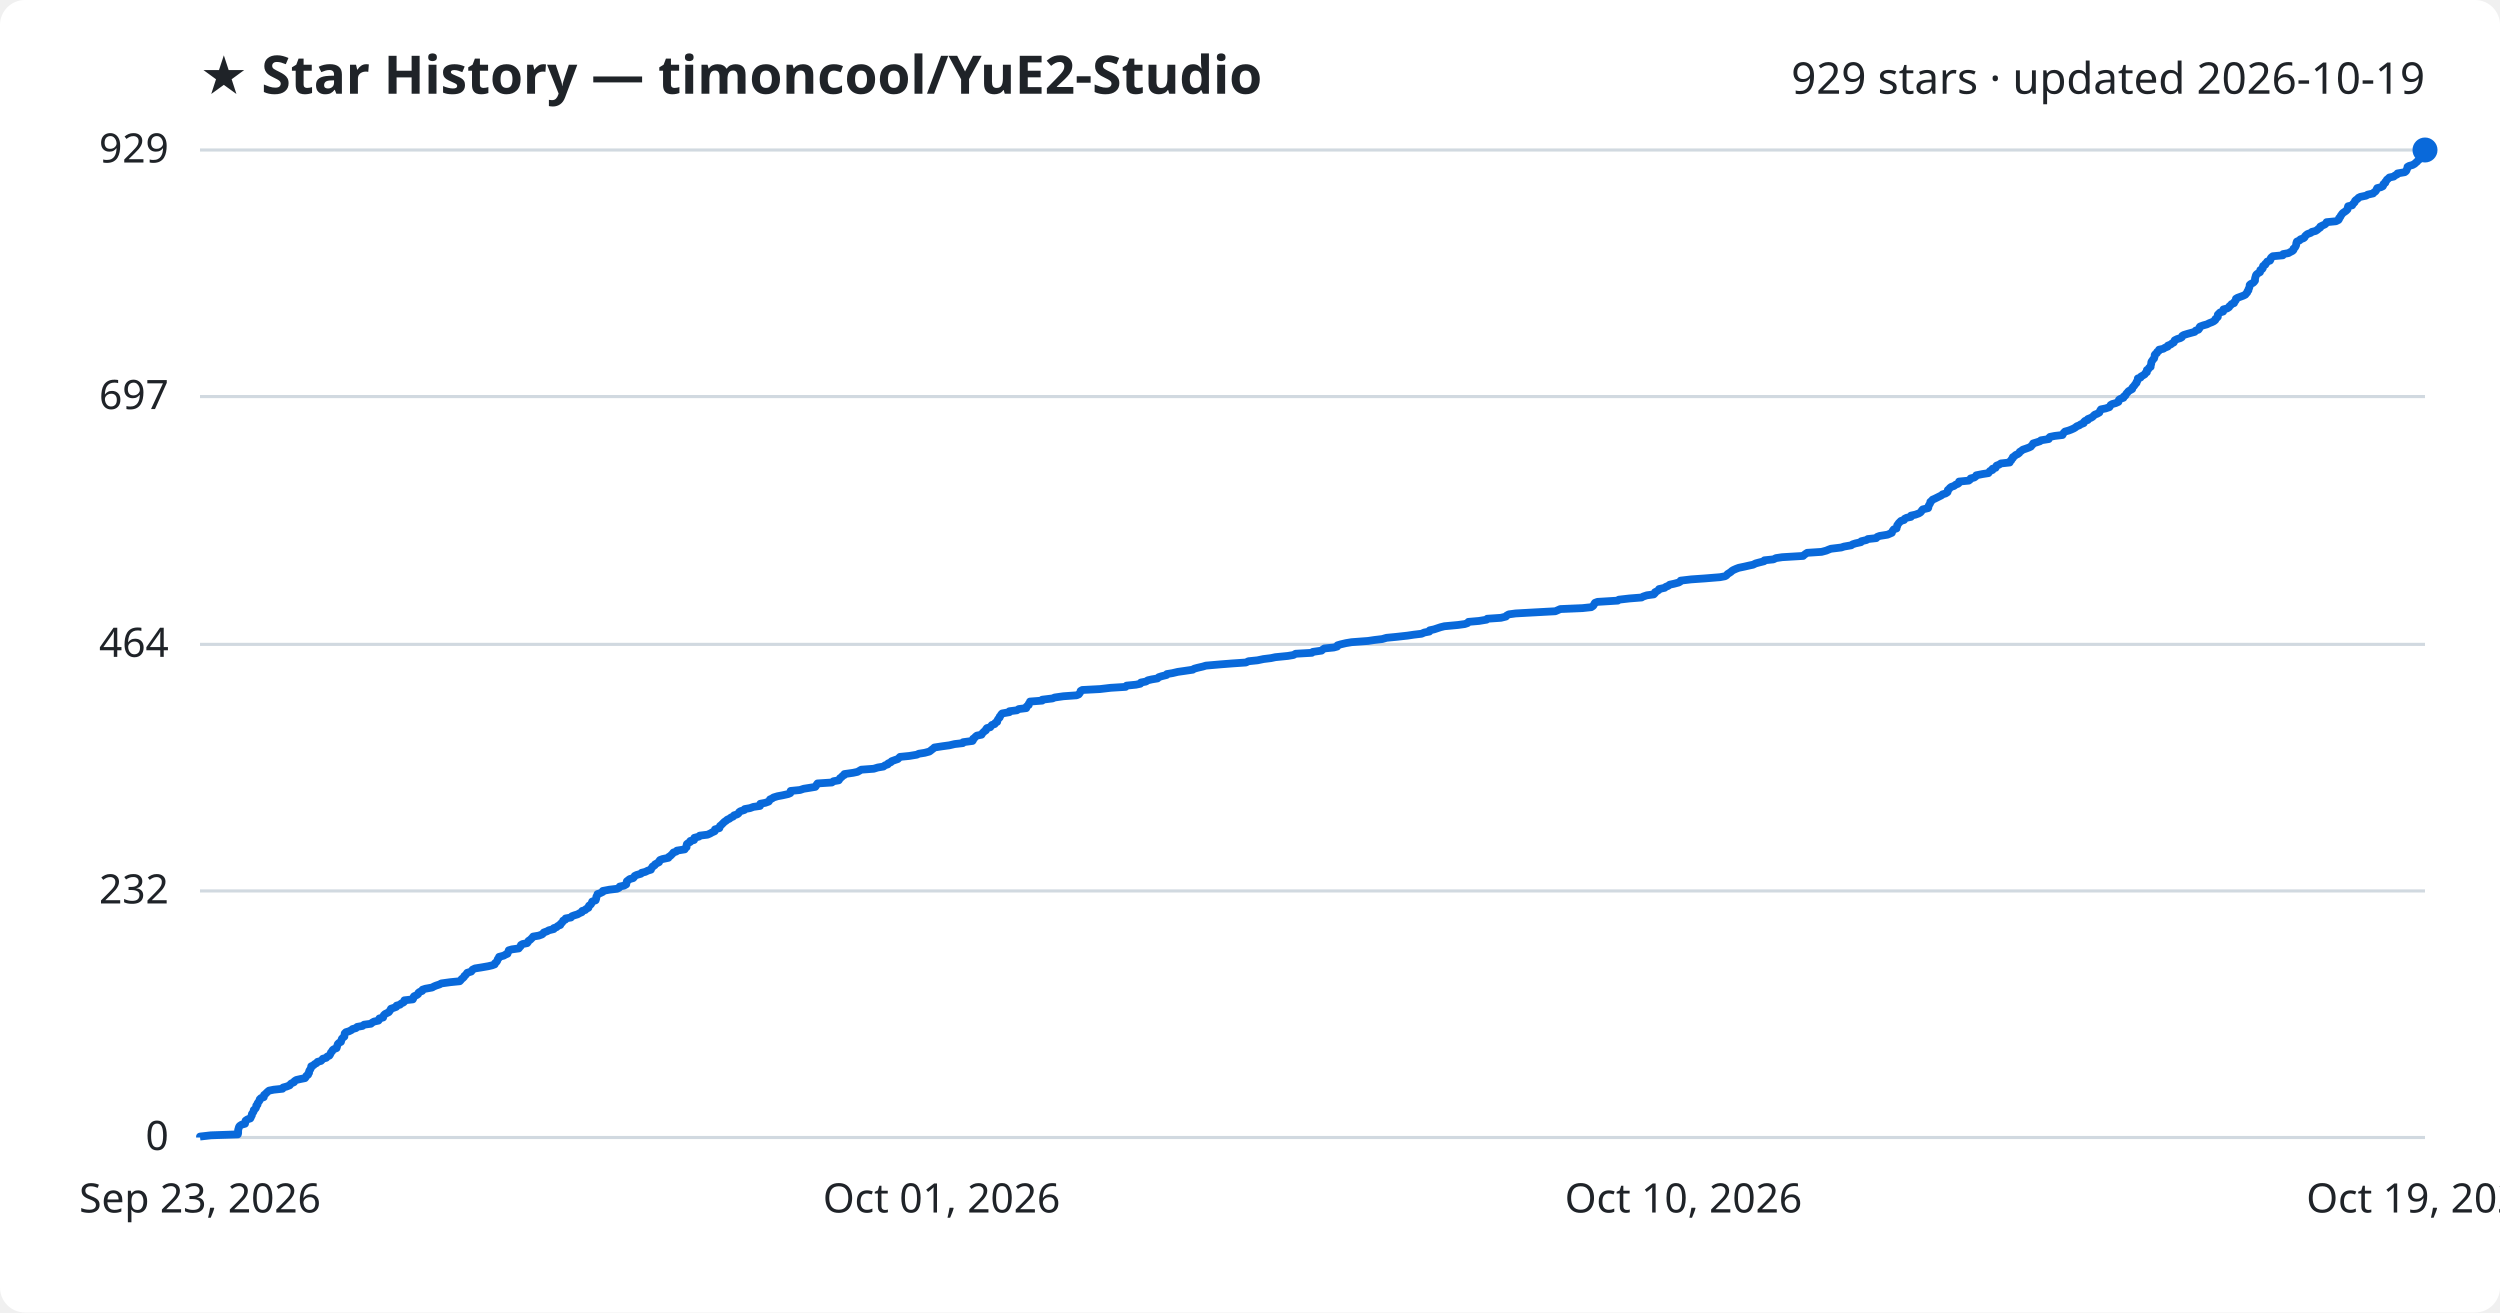
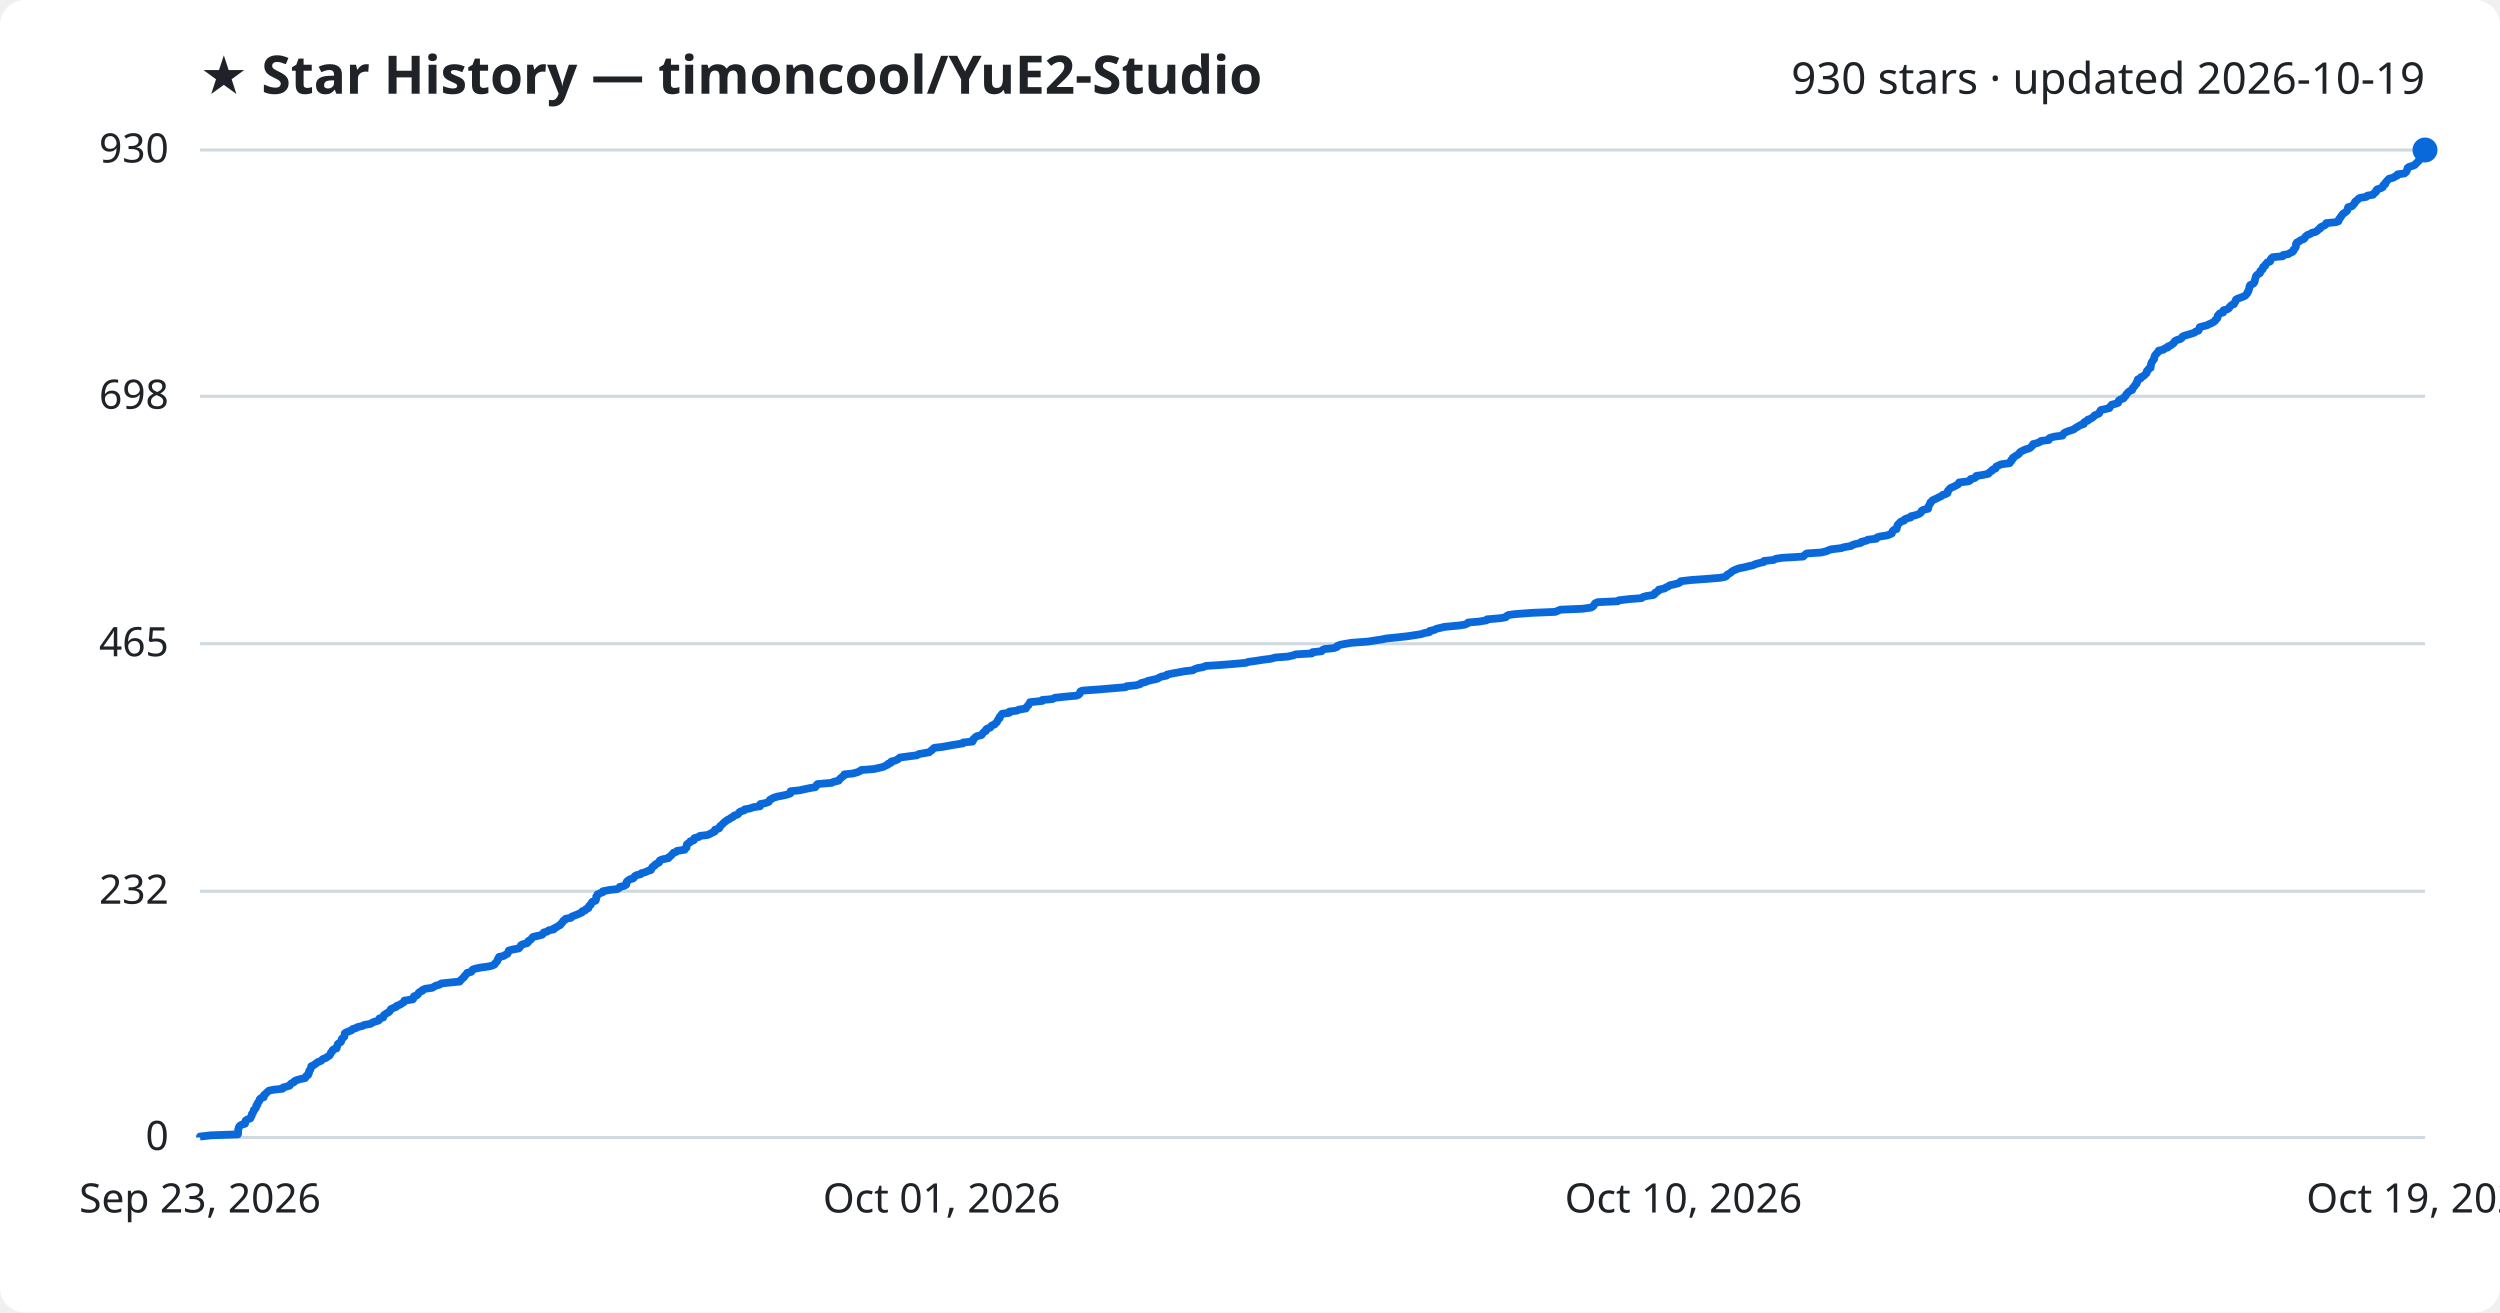
<svg xmlns="http://www.w3.org/2000/svg" viewBox="0 0 800 420" font-family="Segoe UI, sans-serif">
  <rect width="800" height="420" fill="#ffffff" rx="8" />
  <text x="64" y="30" fill="#1f2328" font-size="17" font-weight="700">★ Star History — timoncool/YuE2-Studio</text>
-   <text x="776" y="30" fill="#1f2328" font-size="14" text-anchor="end">929 stars · updated 2026-10-19</text>
+   <text x="776" y="30" fill="#1f2328" font-size="14" text-anchor="end">930 stars · updated 2026-10-19</text>
  <line x1="64" y1="364.0" x2="776" y2="364.0" stroke="#d1d9e0" stroke-width="1" />
  <text x="54" y="368.0" fill="#1f2328" font-size="13" text-anchor="end">0</text>
-   <line x1="64" y1="285.1" x2="776" y2="285.1" stroke="#d1d9e0" stroke-width="1" />
-   <text x="54" y="289.1" fill="#1f2328" font-size="13" text-anchor="end">232</text>
-   <line x1="64" y1="206.2" x2="776" y2="206.2" stroke="#d1d9e0" stroke-width="1" />
-   <text x="54" y="210.2" fill="#1f2328" font-size="13" text-anchor="end">464</text>
-   <line x1="64" y1="126.9" x2="776" y2="126.9" stroke="#d1d9e0" stroke-width="1" />
-   <text x="54" y="130.9" fill="#1f2328" font-size="13" text-anchor="end">697</text>
+   <line x1="64" y1="285.2" x2="776" y2="285.2" stroke="#d1d9e0" stroke-width="1" />
+   <text x="54" y="289.2" fill="#1f2328" font-size="13" text-anchor="end">232</text>
+   <line x1="64" y1="206.0" x2="776" y2="206.0" stroke="#d1d9e0" stroke-width="1" />
+   <text x="54" y="210.0" fill="#1f2328" font-size="13" text-anchor="end">465</text>
+   <line x1="64" y1="126.8" x2="776" y2="126.8" stroke="#d1d9e0" stroke-width="1" />
+   <text x="54" y="130.8" fill="#1f2328" font-size="13" text-anchor="end">698</text>
  <line x1="64" y1="48.0" x2="776" y2="48.0" stroke="#d1d9e0" stroke-width="1" />
-   <text x="54" y="52.0" fill="#1f2328" font-size="13" text-anchor="end">929</text>
-   <path d="M64.0,364.0 L64.0,363.7 L67.5,363.3 L76.1,363.0 L76.2,362.6 L76.2,362.3 L76.2,362.0 L76.2,361.6 L76.3,361.3 L76.4,360.9 L76.5,360.6 L76.7,360.3 L77.3,359.9 L78.4,359.6 L78.5,359.2 L78.5,358.9 L78.6,358.6 L79.2,358.2 L80.1,357.9 L80.3,357.5 L80.4,357.2 L80.6,356.9 L80.6,356.5 L80.8,356.2 L81.1,355.8 L81.2,355.5 L81.2,355.2 L81.7,354.8 L81.9,354.5 L82.0,354.1 L82.0,353.8 L82.4,353.5 L82.4,353.1 L82.6,352.8 L82.9,352.4 L83.1,352.1 L83.1,351.8 L83.5,351.4 L84.4,351.1 L84.5,350.7 L84.5,350.4 L84.9,350.1 L85.3,349.7 L85.6,349.4 L86.1,349.0 L87.6,348.7 L90.4,348.4 L90.6,348.0 L91.7,347.7 L92.7,347.3 L92.9,347.0 L93.2,346.7 L94.1,346.3 L94.2,346.0 L94.8,345.6 L96.1,345.3 L97.6,345.0 L97.9,344.6 L98.0,344.3 L98.6,343.9 L98.6,343.6 L98.9,343.3 L98.9,342.9 L99.0,342.6 L99.3,342.2 L99.4,341.9 L99.6,341.6 L99.6,341.2 L100.3,340.9 L100.7,340.5 L101.3,340.2 L101.6,339.8 L102.7,339.5 L103.0,339.2 L103.3,338.8 L104.4,338.5 L104.7,338.1 L105.4,337.8 L105.6,337.5 L105.8,337.1 L105.9,336.8 L106.3,336.4 L106.4,336.1 L106.7,335.8 L107.7,335.4 L107.8,335.1 L107.9,334.7 L108.0,334.4 L108.1,334.1 L108.5,333.7 L109.1,333.4 L109.2,333.0 L109.3,332.7 L109.4,332.4 L109.8,332.0 L110.2,331.7 L110.2,331.3 L110.3,331.0 L110.3,330.7 L110.7,330.3 L111.7,330.0 L112.5,329.6 L112.8,329.3 L113.9,329.0 L114.3,328.6 L116.0,328.3 L116.5,327.9 L118.7,327.6 L119.0,327.3 L119.7,326.9 L121.1,326.6 L121.4,326.2 L121.4,325.9 L122.6,325.6 L122.7,325.2 L122.8,324.9 L123.2,324.5 L123.8,324.2 L124.4,323.9 L124.7,323.5 L124.9,323.2 L125.1,322.8 L126.0,322.5 L126.8,322.2 L126.9,321.8 L128.0,321.5 L128.4,321.1 L129.1,320.8 L129.4,320.5 L129.4,320.1 L132.1,319.8 L132.3,319.4 L132.3,319.1 L132.5,318.8 L133.4,318.4 L133.8,318.1 L133.9,317.7 L134.3,317.4 L135.1,317.1 L135.2,316.7 L136.1,316.4 L138.3,316.0 L138.8,315.7 L139.5,315.4 L140.7,315.0 L141.2,314.7 L144.1,314.3 L147.1,314.0 L147.4,313.7 L147.7,313.3 L148.1,313.0 L148.5,312.6 L148.6,312.3 L149.0,312.0 L149.3,311.6 L149.5,311.3 L150.8,310.9 L151.0,310.6 L151.2,310.3 L152.0,309.9 L153.9,309.6 L156.2,309.2 L157.5,308.9 L158.3,308.6 L158.4,308.2 L158.8,307.9 L159.1,307.5 L159.2,307.2 L159.3,306.9 L159.7,306.5 L159.7,306.2 L161.2,305.8 L161.7,305.5 L162.4,305.2 L162.5,304.8 L162.7,304.5 L162.8,304.1 L163.8,303.8 L166.0,303.5 L166.3,303.1 L166.6,302.8 L166.7,302.4 L167.2,302.1 L168.7,301.8 L169.0,301.4 L169.1,301.1 L169.7,300.7 L170.0,300.4 L170.3,300.1 L170.6,299.7 L172.4,299.4 L173.5,299.0 L173.8,298.7 L174.0,298.4 L175.1,298.0 L175.6,297.7 L177.2,297.3 L177.2,297.0 L178.1,296.7 L178.5,296.3 L179.3,296.0 L179.4,295.6 L179.8,295.3 L180.1,294.9 L180.2,294.6 L180.9,294.3 L181.0,293.9 L182.7,293.6 L183.0,293.2 L183.8,292.9 L184.8,292.6 L185.5,292.2 L186.2,291.9 L186.3,291.5 L187.3,291.2 L187.5,290.9 L188.3,290.5 L188.3,290.2 L188.5,289.8 L189.0,289.5 L189.2,289.2 L189.4,288.8 L189.5,288.5 L190.6,288.1 L190.7,287.8 L190.8,287.5 L190.8,287.1 L190.9,286.8 L191.2,286.4 L191.2,286.1 L192.1,285.8 L192.9,285.4 L192.9,285.1 L195.0,284.7 L197.5,284.4 L198.1,284.1 L198.3,283.7 L199.7,283.4 L200.4,283.0 L200.4,282.7 L200.5,282.4 L200.6,282.0 L201.0,281.7 L201.5,281.3 L202.6,281.0 L202.9,280.7 L203.1,280.3 L203.7,280.0 L205.1,279.6 L205.3,279.3 L206.5,279.0 L207.3,278.6 L208.3,278.3 L208.4,277.9 L208.7,277.6 L208.8,277.3 L209.5,276.9 L209.6,276.6 L210.3,276.2 L210.9,275.9 L210.9,275.6 L211.2,275.2 L212.0,274.9 L213.9,274.5 L214.0,274.2 L214.5,273.9 L214.9,273.5 L215.2,273.2 L215.5,272.8 L216.4,272.5 L216.6,272.2 L219.1,271.8 L219.2,271.5 L219.7,271.1 L219.7,270.8 L219.7,270.5 L219.8,270.1 L220.2,269.8 L220.9,269.4 L220.9,269.1 L222.1,268.8 L222.1,268.4 L222.2,268.1 L223.7,267.7 L223.9,267.4 L226.4,267.1 L227.3,266.7 L227.8,266.4 L228.7,266.0 L228.7,265.7 L228.8,265.4 L230.2,265.0 L230.3,264.7 L230.4,264.3 L230.8,264.0 L231.1,263.7 L231.5,263.3 L231.8,263.0 L232.4,262.6 L232.7,262.3 L233.4,262.0 L233.9,261.6 L234.6,261.3 L234.9,260.9 L235.9,260.6 L236.3,260.3 L236.5,259.9 L236.9,259.6 L238.2,259.2 L238.3,258.9 L240.0,258.6 L241.1,258.2 L243.2,257.9 L243.3,257.5 L243.3,257.2 L244.9,256.9 L246.0,256.5 L246.2,256.2 L246.4,255.8 L247.1,255.5 L247.5,255.2 L248.8,254.8 L250.4,254.5 L252.2,254.1 L252.9,253.8 L253.0,253.5 L253.0,253.1 L256.0,252.8 L257.2,252.4 L259.1,252.1 L260.9,251.8 L261.2,251.4 L261.3,251.1 L261.6,250.7 L266.2,250.4 L266.7,250.0 L268.4,249.7 L268.6,249.4 L268.8,249.0 L269.3,248.7 L269.6,248.3 L270.2,248.0 L270.2,247.7 L273.0,247.3 L274.4,247.0 L275.1,246.6 L275.6,246.3 L279.6,246.0 L280.9,245.6 L282.7,245.3 L283.2,244.9 L284.1,244.6 L284.2,244.3 L285.1,243.9 L285.3,243.6 L286.4,243.2 L287.3,242.9 L287.6,242.6 L288.0,242.2 L291.0,241.9 L293.4,241.5 L294.0,241.2 L295.9,240.9 L297.4,240.5 L297.8,240.2 L298.3,239.8 L298.7,239.5 L299.0,239.2 L301.6,238.8 L303.8,238.5 L305.5,238.1 L308.1,237.8 L308.2,237.5 L311.2,237.1 L311.4,236.8 L311.4,236.4 L311.9,236.1 L312.1,235.8 L312.6,235.4 L314.1,235.1 L314.3,234.7 L314.6,234.4 L314.9,234.1 L315.5,233.7 L315.5,233.4 L315.8,233.0 L316.9,232.7 L317.1,232.4 L317.4,232.0 L318.3,231.7 L318.5,231.3 L319.1,231.0 L319.1,230.7 L319.3,230.3 L319.5,230.0 L319.9,229.6 L319.9,229.3 L320.2,229.0 L320.4,228.6 L320.7,228.3 L323.0,227.9 L323.0,227.6 L325.4,227.3 L326.0,226.9 L328.4,226.6 L328.4,226.2 L328.7,225.9 L329.2,225.6 L329.2,225.2 L329.5,224.9 L329.6,224.5 L333.5,224.2 L333.5,223.9 L336.8,223.5 L337.5,223.2 L340.3,222.8 L344.5,222.5 L345.2,222.2 L345.5,221.8 L345.7,221.5 L345.8,221.1 L346.3,220.8 L352.0,220.5 L355.4,220.1 L360.2,219.8 L360.5,219.4 L363.5,219.1 L364.9,218.8 L365.1,218.4 L366.7,218.1 L367.3,217.7 L368.6,217.4 L370.4,217.1 L370.8,216.7 L371.7,216.4 L373.3,216.0 L373.4,215.7 L375.2,215.4 L376.9,215.0 L379.0,214.7 L381.7,214.3 L382.1,214.0 L383.2,213.7 L384.9,213.3 L385.9,213.0 L390.5,212.6 L394.3,212.3 L398.7,212.0 L399.5,211.6 L402.4,211.3 L404.3,210.9 L406.7,210.6 L408.1,210.3 L412.1,209.9 L413.9,209.6 L414.6,209.2 L419.8,208.9 L420.1,208.6 L422.9,208.2 L423.2,207.9 L423.8,207.5 L426.8,207.2 L427.9,206.9 L428.0,206.5 L429.0,206.2 L430.7,205.8 L432.5,205.5 L437.8,205.1 L439.8,204.8 L442.3,204.5 L443.7,204.1 L446.8,203.8 L450.4,203.4 L452.4,203.1 L454.9,202.8 L455.8,202.4 L457.4,202.1 L457.5,201.7 L458.9,201.4 L459.8,201.1 L461.0,200.7 L462.2,200.4 L466.5,200.0 L468.7,199.7 L469.6,199.4 L469.9,199.0 L473.3,198.7 L475.7,198.3 L475.9,198.0 L480.3,197.7 L481.9,197.3 L482.1,197.0 L482.8,196.6 L485.0,196.3 L490.4,196.0 L497.7,195.6 L498.4,195.3 L499.3,194.9 L506.4,194.6 L509.2,194.3 L509.8,193.9 L510.0,193.6 L510.2,193.2 L510.4,192.9 L511.2,192.6 L517.7,192.2 L518.0,191.9 L521.5,191.5 L525.3,191.2 L525.8,190.9 L527.0,190.5 L529.2,190.2 L529.6,189.8 L529.6,189.5 L530.2,189.2 L530.8,188.8 L530.9,188.5 L532.7,188.1 L533.0,187.8 L533.8,187.5 L534.3,187.1 L535.7,186.8 L537.2,186.4 L537.7,186.1 L537.8,185.8 L541.2,185.4 L545.5,185.1 L550.4,184.7 L552.0,184.4 L552.5,184.1 L552.8,183.7 L553.3,183.4 L553.9,183.0 L554.2,182.7 L554.7,182.4 L555.6,182.0 L556.4,181.7 L558.3,181.3 L559.6,181.0 L561.0,180.7 L561.8,180.3 L562.9,180.0 L564.5,179.6 L564.6,179.3 L567.5,179.0 L568.3,178.6 L570.3,178.3 L577.0,177.9 L577.3,177.6 L577.7,177.3 L578.3,176.9 L582.9,176.6 L584.4,176.2 L585.1,175.9 L585.9,175.6 L589.2,175.2 L590.1,174.9 L592.4,174.5 L592.8,174.2 L593.7,173.9 L595.5,173.5 L595.6,173.2 L597.3,172.8 L597.7,172.5 L600.4,172.2 L600.7,171.8 L601.5,171.5 L604.0,171.1 L604.7,170.8 L605.4,170.5 L605.5,170.1 L605.7,169.8 L606.0,169.4 L606.9,169.1 L606.9,168.8 L607.1,168.4 L607.1,168.1 L607.4,167.7 L607.6,167.4 L607.9,167.1 L608.3,166.7 L609.3,166.4 L609.5,166.0 L610.1,165.7 L611.5,165.4 L611.5,165.0 L612.9,164.7 L614.0,164.3 L614.5,164.0 L614.8,163.7 L615.0,163.3 L615.3,163.0 L617.0,162.6 L617.1,162.3 L617.1,162.0 L617.3,161.6 L617.5,161.3 L617.7,160.9 L617.7,160.6 L618.2,160.2 L618.4,159.9 L619.1,159.6 L619.9,159.2 L620.5,158.9 L621.3,158.5 L621.6,158.2 L622.6,157.9 L623.2,157.5 L623.3,157.2 L623.3,156.8 L623.7,156.5 L623.9,156.2 L624.4,155.8 L625.3,155.5 L625.8,155.1 L626.6,154.8 L626.9,154.5 L626.9,154.1 L630.0,153.8 L630.5,153.4 L630.6,153.1 L631.8,152.8 L632.3,152.4 L632.4,152.1 L634.4,151.7 L636.3,151.4 L636.5,151.1 L636.8,150.7 L637.6,150.4 L637.6,150.0 L638.6,149.7 L638.7,149.4 L638.9,149.0 L639.7,148.7 L640.3,148.3 L643.1,148.0 L643.1,147.7 L643.6,147.3 L643.7,147.0 L644.1,146.6 L644.1,146.3 L644.6,146.0 L645.0,145.6 L645.7,145.3 L646.2,144.9 L646.3,144.6 L646.8,144.3 L647.3,143.9 L648.2,143.6 L649.3,143.2 L649.9,142.9 L650.1,142.6 L650.5,142.2 L650.6,141.9 L651.9,141.5 L652.8,141.2 L653.1,140.9 L655.6,140.5 L655.6,140.2 L656.0,139.8 L657.5,139.5 L660.0,139.2 L660.2,138.8 L660.4,138.5 L660.8,138.1 L661.9,137.8 L662.7,137.5 L663.6,137.1 L664.1,136.8 L664.6,136.4 L665.4,136.1 L665.8,135.8 L666.8,135.4 L666.8,135.1 L667.2,134.7 L668.1,134.4 L668.1,134.1 L669.1,133.7 L669.6,133.4 L670.0,133.0 L670.3,132.7 L671.1,132.4 L671.8,132.0 L671.9,131.7 L672.1,131.3 L672.3,131.0 L673.8,130.7 L675.0,130.3 L675.2,130.0 L675.4,129.6 L675.9,129.3 L677.0,129.0 L677.9,128.6 L677.9,128.3 L678.1,127.9 L678.6,127.6 L679.5,127.3 L679.6,126.9 L680.1,126.6 L680.3,126.2 L680.5,125.9 L680.8,125.6 L681.1,125.2 L681.6,124.9 L682.3,124.5 L682.3,124.2 L682.5,123.9 L682.9,123.5 L683.1,123.2 L683.4,122.8 L683.7,122.5 L683.7,122.2 L684.0,121.8 L684.1,121.5 L684.1,121.1 L685.0,120.8 L685.1,120.5 L685.8,120.1 L686.3,119.8 L686.5,119.4 L687.0,119.1 L687.0,118.8 L687.0,118.4 L687.5,118.1 L687.7,117.7 L688.2,117.4 L688.2,117.1 L688.3,116.7 L688.4,116.4 L688.4,116.0 L688.5,115.7 L688.8,115.3 L689.0,115.0 L689.3,114.7 L689.4,114.3 L689.5,114.0 L689.5,113.6 L689.7,113.3 L690.2,113.0 L690.3,112.6 L690.8,112.3 L690.9,111.9 L692.3,111.6 L692.7,111.3 L693.7,110.9 L693.7,110.6 L694.7,110.2 L695.0,109.9 L695.6,109.6 L695.8,109.2 L695.9,108.9 L696.7,108.5 L697.7,108.2 L698.2,107.9 L698.3,107.5 L698.8,107.2 L700.1,106.8 L701.2,106.5 L702.3,106.2 L702.6,105.8 L703.5,105.5 L703.8,105.1 L703.8,104.8 L704.0,104.5 L705.1,104.1 L706.2,103.8 L707.0,103.4 L707.8,103.1 L708.4,102.8 L708.9,102.4 L708.9,102.1 L709.4,101.7 L709.7,101.4 L709.7,101.1 L709.7,100.7 L710.0,100.4 L710.4,100.0 L711.4,99.7 L711.4,99.4 L711.5,99.0 L712.7,98.7 L713.3,98.3 L713.4,98.0 L713.8,97.7 L714.1,97.3 L714.9,97.0 L715.0,96.6 L715.3,96.3 L715.5,96.0 L715.5,95.6 L716.0,95.3 L717.1,94.9 L717.9,94.6 L718.5,94.3 L718.8,93.9 L719.1,93.6 L719.2,93.2 L719.5,92.9 L719.5,92.6 L719.7,92.2 L719.8,91.9 L719.9,91.5 L719.9,91.2 L720.2,90.9 L721.0,90.5 L721.3,90.2 L721.6,89.8 L721.6,89.5 L721.6,89.2 L721.7,88.8 L721.8,88.5 L721.9,88.1 L722.1,87.8 L722.5,87.5 L723.2,87.1 L723.2,86.8 L723.3,86.4 L723.9,86.1 L724.1,85.8 L724.1,85.4 L724.2,85.1 L724.9,84.7 L724.9,84.4 L725.3,84.1 L725.5,83.7 L726.4,83.4 L726.6,83.0 L726.6,82.7 L726.8,82.4 L727.3,82.0 L730.5,81.7 L730.6,81.3 L732.3,81.0 L732.8,80.7 L733.6,80.3 L733.9,80.0 L733.9,79.6 L734.3,79.3 L734.5,79.0 L734.7,78.6 L734.8,78.3 L734.8,77.9 L734.9,77.6 L735.0,77.3 L735.9,76.9 L736.1,76.6 L737.2,76.2 L737.5,75.9 L737.6,75.6 L738.0,75.2 L738.4,74.9 L739.5,74.5 L739.8,74.2 L741.0,73.9 L741.6,73.5 L741.9,73.2 L742.5,72.8 L742.5,72.5 L743.1,72.2 L744.0,71.8 L744.3,71.5 L744.5,71.1 L747.5,70.8 L748.3,70.4 L748.5,70.1 L748.5,69.8 L748.9,69.4 L749.0,69.1 L749.3,68.7 L749.5,68.4 L749.8,68.1 L750.4,67.7 L750.8,67.4 L751.2,67.0 L751.2,66.7 L751.3,66.4 L751.4,66.0 L752.7,65.7 L752.9,65.3 L753.2,65.0 L753.5,64.7 L753.6,64.3 L753.9,64.0 L754.5,63.6 L754.7,63.3 L755.3,63.0 L757.2,62.6 L757.6,62.3 L759.4,61.9 L759.6,61.6 L760.1,61.3 L760.4,60.9 L760.5,60.6 L760.7,60.2 L761.9,59.9 L762.5,59.6 L762.7,59.2 L762.7,58.9 L763.3,58.5 L763.3,58.2 L763.6,57.9 L763.8,57.5 L764.2,57.2 L764.6,56.8 L766.0,56.5 L766.3,56.2 L767.1,55.8 L767.2,55.5 L769.5,55.1 L769.9,54.8 L770.1,54.5 L770.2,54.1 L770.4,53.8 L770.4,53.4 L770.9,53.1 L772.0,52.8 L772.7,52.4 L773.0,52.1 L773.5,51.7 L773.7,51.4 L774.1,51.1 L774.3,50.7 L774.7,50.4 L775.0,50.0 L775.1,49.7 L775.5,49.4 L775.6,49.0 L775.9,48.7 L775.9,48.3 L776.0,48.0 L776.0,48.0" fill="none" stroke="#0969da" stroke-width="2.5" stroke-linejoin="round" />
+   <text x="54" y="52.0" fill="#1f2328" font-size="13" text-anchor="end">930</text>
+   <path d="M64.0,364.0 L64.0,363.7 L67.5,363.3 L76.1,363.0 L76.2,362.6 L76.2,362.3 L76.2,362.0 L76.2,361.6 L76.3,361.3 L76.4,360.9 L76.5,360.6 L76.7,360.3 L77.3,359.9 L78.4,359.6 L78.5,359.2 L78.5,358.9 L78.6,358.6 L79.2,358.2 L80.1,357.9 L80.3,357.5 L80.4,357.2 L80.6,356.9 L80.6,356.5 L80.8,356.2 L81.1,355.8 L81.2,355.5 L81.2,355.2 L81.7,354.8 L81.9,354.5 L82.0,354.1 L82.0,353.8 L82.4,353.5 L82.4,353.1 L82.6,352.8 L82.9,352.4 L83.1,352.1 L83.1,351.8 L83.5,351.4 L84.4,351.1 L84.5,350.7 L84.5,350.4 L84.9,350.1 L85.3,349.7 L85.6,349.4 L86.1,349.0 L87.6,348.7 L90.4,348.4 L90.6,348.0 L91.7,347.7 L92.7,347.4 L92.9,347.0 L93.2,346.7 L94.1,346.3 L94.2,346.0 L94.8,345.7 L96.1,345.3 L97.6,345.0 L97.9,344.6 L98.0,344.3 L98.6,344.0 L98.6,343.6 L98.9,343.3 L98.9,342.9 L99.0,342.6 L99.3,342.3 L99.4,341.9 L99.6,341.6 L99.6,341.2 L100.3,340.9 L100.7,340.6 L101.3,340.2 L101.6,339.9 L102.7,339.5 L103.0,339.2 L103.3,338.9 L104.4,338.5 L104.7,338.2 L105.4,337.8 L105.6,337.5 L105.8,337.2 L105.9,336.8 L106.3,336.5 L106.4,336.1 L106.7,335.8 L107.7,335.5 L107.8,335.1 L107.9,334.8 L108.0,334.4 L108.1,334.1 L108.5,333.8 L109.1,333.4 L109.2,333.1 L109.3,332.7 L109.4,332.4 L109.8,332.1 L110.2,331.7 L110.2,331.4 L110.3,331.0 L110.3,330.7 L110.7,330.4 L111.7,330.0 L112.5,329.7 L112.8,329.3 L113.9,329.0 L114.3,328.7 L116.0,328.3 L116.5,328.0 L118.7,327.6 L119.0,327.3 L119.7,327.0 L121.1,326.6 L121.4,326.3 L121.4,325.9 L122.6,325.6 L122.7,325.3 L122.8,324.9 L123.2,324.6 L123.8,324.2 L124.4,323.9 L124.7,323.6 L124.9,323.2 L125.1,322.9 L126.0,322.5 L126.8,322.2 L126.9,321.9 L128.0,321.5 L128.4,321.2 L129.1,320.8 L129.4,320.5 L129.4,320.2 L132.1,319.8 L132.3,319.5 L132.3,319.1 L132.5,318.8 L133.4,318.5 L133.8,318.1 L133.9,317.8 L134.3,317.4 L135.1,317.1 L135.2,316.8 L136.1,316.4 L138.3,316.1 L138.8,315.8 L139.5,315.4 L140.7,315.1 L141.2,314.7 L144.1,314.4 L147.1,314.1 L147.4,313.7 L147.7,313.4 L148.1,313.0 L148.5,312.7 L148.6,312.4 L149.0,312.0 L149.3,311.7 L149.5,311.3 L150.8,311.0 L151.0,310.7 L151.2,310.3 L152.0,310.0 L153.9,309.6 L156.2,309.3 L157.5,309.0 L158.3,308.6 L158.4,308.3 L158.8,307.9 L159.1,307.6 L159.2,307.3 L159.3,306.9 L159.7,306.6 L159.7,306.2 L161.2,305.9 L161.6,305.6 L162.4,305.2 L162.5,304.9 L162.7,304.5 L162.8,304.2 L163.8,303.9 L166.0,303.5 L166.3,303.2 L166.6,302.8 L166.7,302.5 L167.2,302.2 L168.7,301.8 L169.0,301.5 L169.1,301.1 L169.7,300.8 L170.0,300.5 L170.3,300.1 L170.6,299.8 L172.4,299.4 L173.5,299.1 L173.8,298.8 L174.0,298.4 L175.1,298.1 L175.6,297.7 L177.2,297.4 L177.2,297.1 L178.1,296.7 L178.5,296.4 L179.3,296.0 L179.4,295.7 L179.8,295.4 L180.1,295.0 L180.2,294.7 L180.9,294.3 L181.0,294.0 L182.7,293.7 L183.0,293.3 L183.8,293.0 L184.8,292.6 L185.5,292.3 L186.2,292.0 L186.3,291.6 L187.3,291.3 L187.5,290.9 L188.3,290.6 L188.3,290.3 L188.5,289.9 L189.0,289.6 L189.1,289.2 L189.4,288.9 L189.5,288.6 L190.6,288.2 L190.7,287.9 L190.8,287.5 L190.8,287.2 L190.8,286.9 L191.2,286.5 L191.2,286.2 L192.1,285.8 L192.9,285.5 L192.9,285.2 L195.0,284.8 L197.5,284.5 L198.1,284.2 L198.3,283.8 L199.7,283.5 L200.4,283.1 L200.4,282.8 L200.4,282.5 L200.6,282.1 L201.0,281.8 L201.5,281.4 L202.6,281.1 L202.9,280.8 L203.1,280.4 L203.6,280.1 L205.1,279.7 L205.3,279.4 L206.5,279.1 L207.3,278.7 L208.3,278.4 L208.4,278.0 L208.7,277.7 L208.8,277.4 L209.5,277.0 L209.6,276.7 L210.3,276.3 L210.9,276.0 L210.9,275.7 L211.2,275.3 L212.0,275.0 L213.9,274.6 L214.0,274.3 L214.5,274.0 L214.9,273.6 L215.2,273.3 L215.5,272.9 L216.4,272.6 L216.6,272.3 L219.1,271.9 L219.2,271.6 L219.7,271.2 L219.7,270.9 L219.7,270.6 L219.8,270.2 L220.2,269.9 L220.9,269.5 L220.9,269.2 L222.0,268.9 L222.1,268.5 L222.2,268.2 L223.7,267.8 L223.9,267.5 L226.4,267.2 L227.3,266.8 L227.8,266.5 L228.7,266.1 L228.7,265.8 L228.8,265.5 L230.1,265.1 L230.3,264.8 L230.4,264.4 L230.8,264.1 L231.1,263.8 L231.5,263.4 L231.8,263.1 L232.4,262.7 L232.7,262.4 L233.4,262.1 L233.9,261.7 L234.6,261.4 L234.9,261.0 L235.9,260.7 L236.3,260.4 L236.5,260.0 L236.9,259.7 L238.2,259.3 L238.3,259.0 L240.0,258.7 L241.1,258.3 L243.2,258.0 L243.3,257.6 L243.3,257.3 L244.9,257.0 L246.0,256.6 L246.2,256.3 L246.4,255.9 L247.0,255.6 L247.5,255.3 L248.8,254.9 L250.4,254.6 L252.1,254.2 L252.9,253.9 L253.0,253.6 L253.0,253.2 L255.9,252.9 L257.2,252.6 L259.1,252.2 L260.9,251.9 L261.2,251.5 L261.3,251.2 L261.6,250.9 L266.2,250.5 L266.7,250.2 L268.4,249.8 L268.6,249.5 L268.8,249.2 L269.3,248.8 L269.6,248.5 L270.2,248.1 L270.2,247.8 L273.0,247.5 L274.4,247.1 L275.1,246.8 L275.6,246.4 L279.6,246.1 L280.9,245.8 L282.7,245.4 L283.2,245.1 L284.1,244.7 L284.2,244.4 L285.1,244.1 L285.2,243.7 L286.4,243.4 L287.3,243.0 L287.6,242.7 L288.0,242.4 L291.0,242.0 L293.4,241.7 L294.0,241.3 L295.8,241.0 L297.4,240.7 L297.8,240.3 L298.3,240.0 L298.6,239.6 L299.0,239.3 L301.6,239.0 L303.8,238.6 L305.5,238.3 L308.1,237.9 L308.2,237.6 L311.2,237.3 L311.4,236.9 L311.4,236.6 L311.9,236.2 L312.1,235.9 L312.6,235.6 L314.1,235.2 L314.3,234.9 L314.6,234.5 L314.9,234.2 L315.5,233.9 L315.5,233.5 L315.8,233.2 L316.9,232.8 L317.1,232.5 L317.3,232.2 L318.3,231.8 L318.5,231.5 L319.0,231.1 L319.1,230.8 L319.3,230.5 L319.5,230.1 L319.9,229.8 L319.9,229.4 L320.2,229.1 L320.4,228.8 L320.7,228.4 L323.0,228.1 L323.0,227.7 L325.4,227.4 L326.0,227.1 L328.3,226.7 L328.4,226.4 L328.7,226.0 L329.1,225.7 L329.2,225.4 L329.5,225.0 L329.6,224.7 L333.5,224.3 L333.5,224.0 L336.8,223.7 L337.5,223.3 L340.2,223.0 L344.5,222.6 L345.2,222.3 L345.5,222.0 L345.6,221.6 L345.7,221.3 L346.3,221.0 L352.0,220.6 L355.4,220.3 L360.2,219.9 L360.5,219.6 L363.5,219.3 L364.9,218.9 L365.1,218.6 L366.7,218.2 L367.3,217.9 L368.6,217.6 L370.4,217.2 L370.8,216.9 L371.7,216.5 L373.3,216.2 L373.4,215.9 L375.2,215.5 L376.9,215.2 L379.0,214.8 L381.7,214.5 L382.1,214.2 L383.2,213.8 L384.9,213.5 L385.9,213.1 L390.5,212.8 L394.3,212.5 L398.7,212.1 L399.5,211.8 L402.4,211.4 L404.3,211.1 L406.7,210.8 L408.1,210.4 L412.1,210.1 L413.9,209.7 L414.6,209.4 L419.8,209.1 L420.0,208.7 L422.9,208.4 L423.2,208.0 L423.8,207.7 L426.8,207.4 L427.9,207.0 L427.9,206.7 L429.0,206.3 L430.7,206.0 L432.4,205.7 L437.8,205.3 L439.7,205.0 L442.3,204.6 L443.7,204.3 L446.8,204.0 L450.4,203.6 L452.4,203.3 L454.9,202.9 L455.7,202.6 L457.4,202.3 L457.5,201.9 L458.9,201.6 L459.7,201.2 L461.0,200.9 L462.2,200.6 L466.5,200.2 L468.7,199.9 L469.6,199.5 L469.8,199.2 L473.3,198.9 L475.7,198.5 L475.8,198.2 L480.3,197.8 L481.9,197.5 L482.0,197.2 L482.7,196.8 L485.0,196.5 L490.4,196.1 L497.7,195.8 L498.4,195.5 L499.3,195.1 L506.4,194.8 L509.2,194.4 L509.7,194.1 L510.0,193.8 L510.2,193.4 L510.4,193.1 L511.2,192.7 L517.7,192.4 L518.0,192.1 L521.5,191.7 L525.3,191.4 L525.8,191.0 L527.0,190.7 L529.1,190.4 L529.6,190.0 L529.6,189.7 L530.2,189.4 L530.8,189.0 L530.8,188.7 L532.7,188.3 L533.0,188.0 L533.8,187.7 L534.3,187.3 L535.7,187.0 L537.2,186.6 L537.7,186.3 L537.8,186.0 L541.2,185.6 L545.5,185.3 L550.4,184.9 L552.0,184.6 L552.5,184.3 L552.7,183.9 L553.3,183.6 L553.9,183.2 L554.2,182.9 L554.7,182.6 L555.6,182.2 L556.4,181.9 L558.3,181.5 L559.5,181.2 L560.9,180.9 L561.8,180.5 L562.9,180.2 L564.5,179.8 L564.5,179.5 L567.5,179.2 L568.3,178.8 L570.3,178.5 L577.0,178.1 L577.3,177.8 L577.6,177.5 L578.2,177.1 L582.8,176.8 L584.4,176.4 L585.1,176.1 L585.9,175.8 L589.2,175.4 L590.1,175.1 L592.4,174.7 L592.8,174.4 L593.7,174.1 L595.5,173.7 L595.6,173.4 L597.3,173.0 L597.7,172.7 L600.4,172.4 L600.6,172.0 L601.5,171.7 L604.0,171.3 L604.7,171.0 L605.4,170.7 L605.5,170.3 L605.6,170.0 L606.0,169.6 L606.9,169.3 L606.9,169.0 L607.1,168.6 L607.1,168.3 L607.3,167.9 L607.6,167.6 L607.9,167.3 L608.3,166.9 L609.3,166.6 L609.5,166.2 L610.1,165.9 L611.4,165.6 L611.5,165.2 L612.9,164.9 L614.0,164.5 L614.5,164.2 L614.8,163.9 L614.9,163.5 L615.3,163.2 L617.0,162.8 L617.0,162.5 L617.0,162.2 L617.3,161.8 L617.4,161.5 L617.7,161.1 L617.7,160.8 L618.1,160.5 L618.4,160.1 L619.1,159.8 L619.9,159.4 L620.5,159.1 L621.2,158.8 L621.6,158.4 L622.6,158.1 L623.2,157.8 L623.3,157.4 L623.3,157.1 L623.7,156.7 L623.9,156.4 L624.3,156.1 L625.3,155.7 L625.8,155.4 L626.6,155.0 L626.8,154.7 L626.9,154.4 L630.0,154.0 L630.5,153.7 L630.6,153.3 L631.8,153.0 L632.3,152.7 L632.4,152.3 L634.4,152.0 L636.3,151.6 L636.5,151.3 L636.8,151.0 L637.5,150.6 L637.6,150.3 L638.6,149.9 L638.7,149.6 L638.8,149.3 L639.7,148.9 L640.3,148.6 L643.1,148.2 L643.1,147.9 L643.6,147.6 L643.6,147.2 L644.1,146.9 L644.1,146.5 L644.6,146.2 L645.0,145.9 L645.7,145.5 L646.1,145.2 L646.3,144.8 L646.7,144.5 L647.3,144.2 L648.2,143.8 L649.3,143.5 L649.9,143.1 L650.1,142.8 L650.5,142.5 L650.6,142.1 L651.9,141.8 L652.8,141.4 L653.1,141.1 L655.6,140.8 L655.6,140.4 L656.0,140.1 L657.5,139.7 L660.0,139.4 L660.1,139.1 L660.4,138.7 L660.8,138.4 L661.8,138.0 L662.7,137.7 L663.6,137.4 L664.1,137.0 L664.6,136.7 L665.3,136.3 L665.8,136.0 L666.8,135.7 L666.8,135.3 L667.1,135.0 L668.1,134.6 L668.1,134.3 L669.0,134.0 L669.6,133.6 L670.0,133.3 L670.3,132.9 L671.1,132.6 L671.7,132.3 L671.9,131.9 L672.0,131.6 L672.3,131.2 L673.7,130.9 L675.0,130.6 L675.2,130.2 L675.4,129.9 L675.8,129.5 L677.0,129.2 L677.8,128.9 L677.9,128.5 L678.0,128.2 L678.6,127.8 L679.5,127.5 L679.6,127.2 L680.1,126.8 L680.3,126.5 L680.4,126.2 L680.8,125.8 L681.0,125.5 L681.6,125.1 L682.3,124.8 L682.3,124.5 L682.5,124.1 L682.9,123.8 L683.1,123.4 L683.3,123.1 L683.7,122.8 L683.7,122.4 L684.0,122.1 L684.0,121.7 L684.1,121.4 L685.0,121.1 L685.1,120.7 L685.8,120.4 L686.3,120.0 L686.5,119.7 L686.9,119.4 L687.0,119.0 L687.0,118.7 L687.5,118.3 L687.6,118.0 L688.2,117.7 L688.2,117.3 L688.3,117.0 L688.3,116.6 L688.4,116.3 L688.5,116.0 L688.8,115.6 L689.0,115.3 L689.3,114.9 L689.3,114.6 L689.4,114.3 L689.5,113.9 L689.7,113.6 L690.1,113.2 L690.3,112.9 L690.7,112.6 L690.8,112.2 L692.3,111.9 L692.7,111.5 L693.7,111.2 L693.7,110.9 L694.7,110.5 L695.0,110.2 L695.6,109.8 L695.8,109.5 L695.9,109.2 L696.6,108.8 L697.7,108.5 L698.2,108.1 L698.3,107.8 L698.8,107.5 L700.1,107.1 L701.2,106.8 L702.3,106.4 L702.6,106.1 L703.5,105.8 L703.7,105.4 L703.8,105.1 L703.9,104.7 L705.0,104.4 L706.2,104.1 L707.0,103.7 L707.7,103.4 L708.4,103.0 L708.8,102.7 L708.9,102.4 L709.4,102.0 L709.6,101.7 L709.6,101.3 L709.7,101.0 L710.0,100.7 L710.3,100.3 L711.4,100.0 L711.4,99.6 L711.5,99.3 L712.7,99.0 L713.3,98.6 L713.4,98.3 L713.8,97.9 L714.1,97.6 L714.9,97.3 L715.0,96.9 L715.3,96.6 L715.4,96.2 L715.5,95.9 L716.0,95.6 L717.1,95.2 L717.9,94.9 L718.5,94.6 L718.8,94.2 L719.1,93.9 L719.2,93.5 L719.5,93.2 L719.5,92.9 L719.7,92.5 L719.8,92.2 L719.8,91.8 L719.9,91.5 L720.1,91.2 L721.0,90.8 L721.3,90.5 L721.5,90.1 L721.5,89.8 L721.6,89.5 L721.7,89.1 L721.8,88.8 L721.9,88.4 L722.1,88.1 L722.5,87.8 L723.2,87.4 L723.2,87.1 L723.3,86.7 L723.8,86.4 L724.1,86.1 L724.1,85.7 L724.2,85.4 L724.9,85.0 L724.9,84.7 L725.2,84.4 L725.5,84.0 L726.4,83.7 L726.6,83.3 L726.6,83.0 L726.8,82.7 L727.3,82.3 L730.5,82.0 L730.6,81.6 L732.3,81.3 L732.7,81.0 L733.6,80.6 L733.9,80.3 L733.9,79.9 L734.3,79.6 L734.5,79.3 L734.7,78.9 L734.7,78.6 L734.7,78.2 L734.8,77.9 L735.0,77.6 L735.8,77.2 L736.1,76.9 L737.2,76.5 L737.5,76.2 L737.6,75.9 L738.0,75.5 L738.4,75.2 L739.4,74.8 L739.8,74.5 L741.0,74.2 L741.6,73.8 L741.8,73.5 L742.5,73.1 L742.5,72.8 L743.0,72.5 L743.9,72.1 L744.3,71.8 L744.4,71.4 L747.5,71.1 L748.3,70.8 L748.4,70.4 L748.5,70.1 L748.9,69.7 L749.0,69.4 L749.3,69.1 L749.5,68.7 L749.8,68.4 L750.4,68.0 L750.8,67.7 L751.1,67.4 L751.2,67.0 L751.3,66.7 L751.4,66.3 L752.6,66.0 L752.9,65.7 L753.2,65.3 L753.5,65.0 L753.6,64.6 L753.9,64.3 L754.4,64.0 L754.7,63.6 L755.3,63.3 L757.2,63.0 L757.6,62.6 L759.4,62.3 L759.6,61.9 L760.1,61.6 L760.4,61.3 L760.4,60.9 L760.7,60.6 L761.9,60.2 L762.5,59.9 L762.6,59.6 L762.7,59.2 L763.3,58.9 L763.3,58.5 L763.6,58.2 L763.8,57.9 L764.2,57.5 L764.5,57.2 L766.0,56.8 L766.3,56.5 L767.1,56.2 L767.2,55.8 L769.4,55.5 L769.9,55.1 L770.1,54.8 L770.2,54.5 L770.4,54.1 L770.4,53.8 L770.9,53.4 L771.9,53.1 L772.7,52.8 L773.0,52.4 L773.4,52.1 L773.7,51.7 L774.1,51.4 L774.3,51.1 L774.6,50.7 L774.9,50.4 L775.1,50.0 L775.5,49.7 L775.6,49.4 L775.9,49.0 L775.9,48.7 L776.0,48.3 L776.0,48.0 L776.0,48.0" fill="none" stroke="#0969da" stroke-width="2.5" stroke-linejoin="round" />
  <circle cx="776.0" cy="48.0" r="4" fill="#0969da" />
  <text x="64.0" y="388" fill="#1f2328" font-size="13" text-anchor="middle">Sep 23, 2026</text>
  <text x="301.3" y="388" fill="#1f2328" font-size="13" text-anchor="middle">Oct 01, 2026</text>
  <text x="538.7" y="388" fill="#1f2328" font-size="13" text-anchor="middle">Oct 10, 2026</text>
  <text x="776.0" y="388" fill="#1f2328" font-size="13" text-anchor="middle">Oct 19, 2026</text>
</svg>
